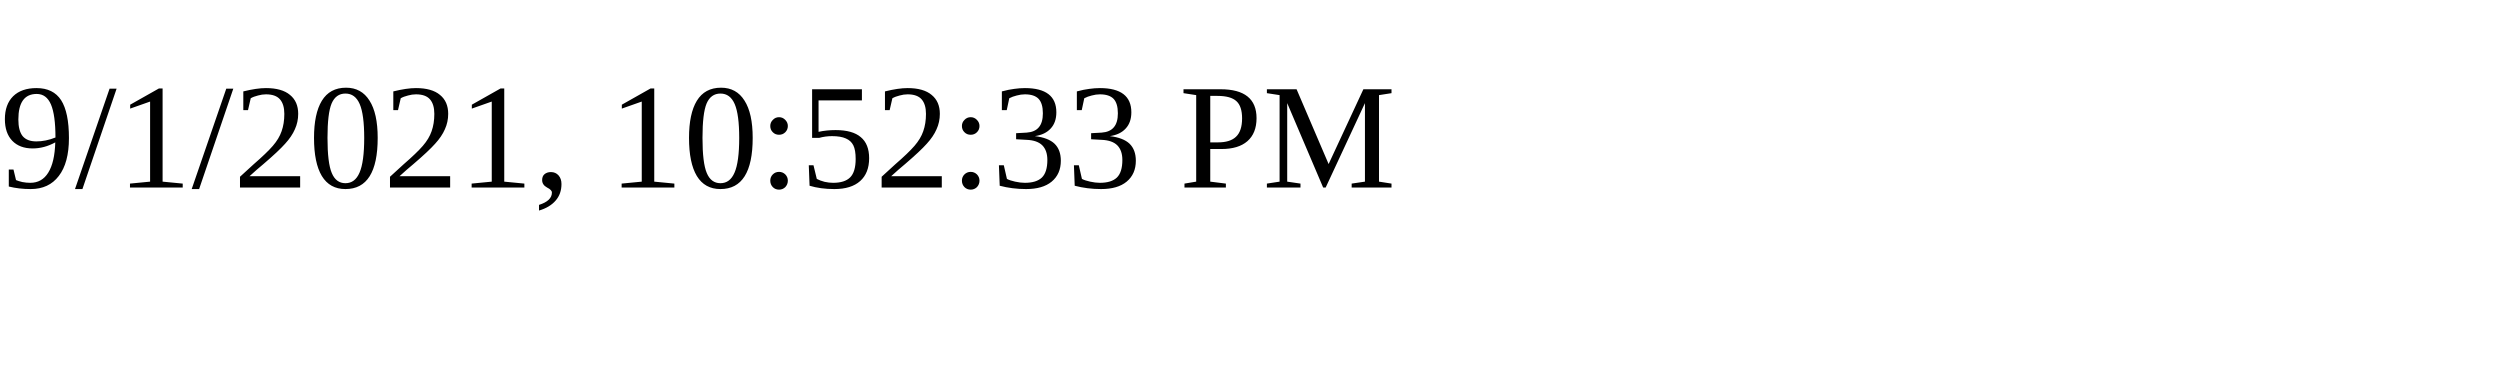
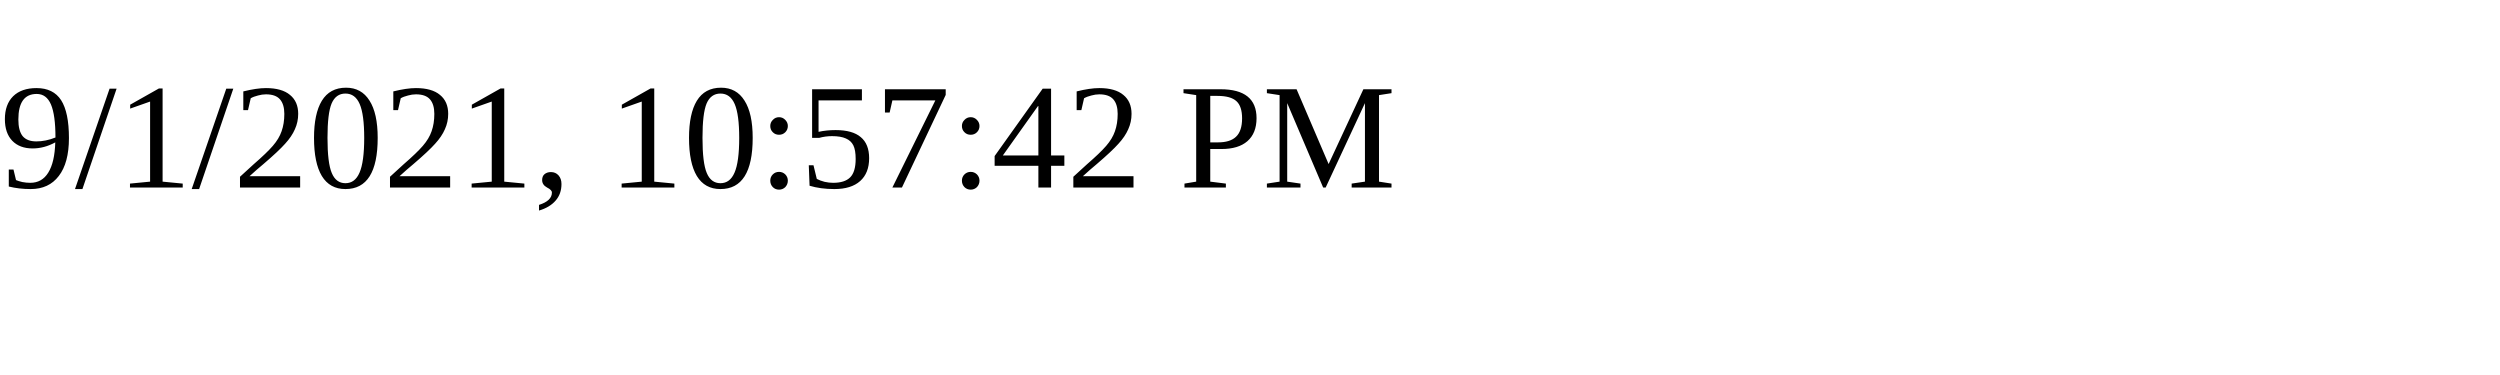
<svg xmlns="http://www.w3.org/2000/svg" height="30" width="200">
-   <text x="0" y="15">9/1/2021, 10:52:33 PM</text>
+   <text x="0" y="15">9/1/2021, 10:57:42 PM</text>
</svg>
